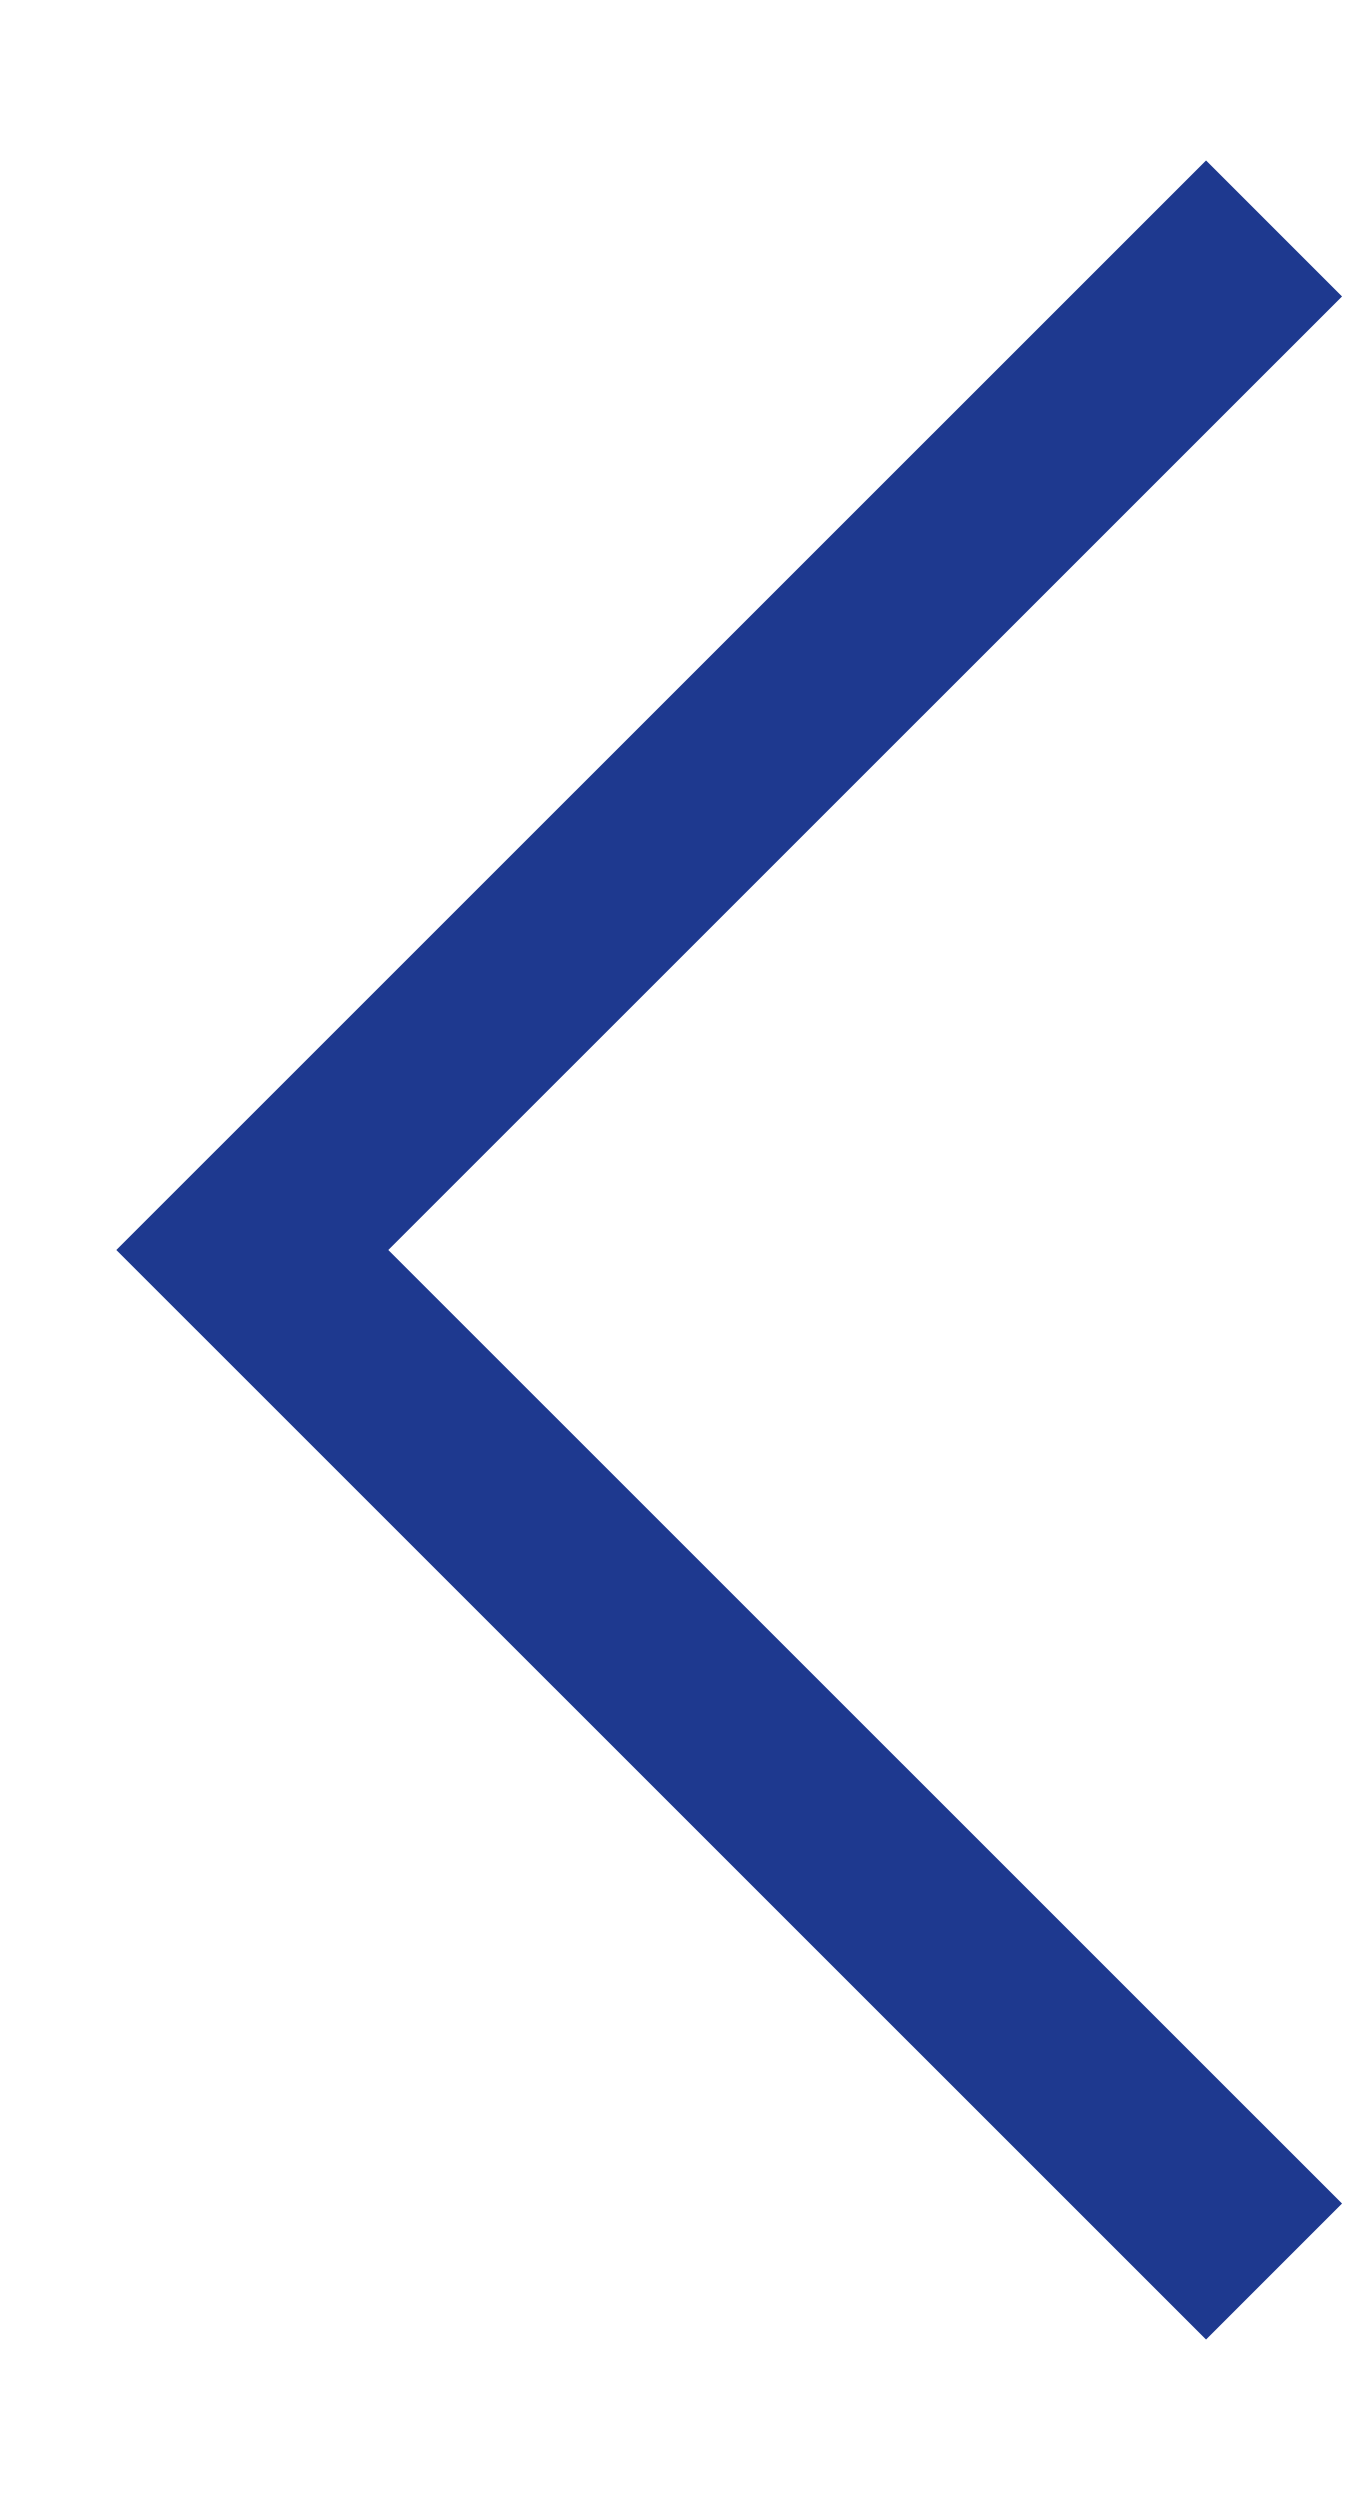
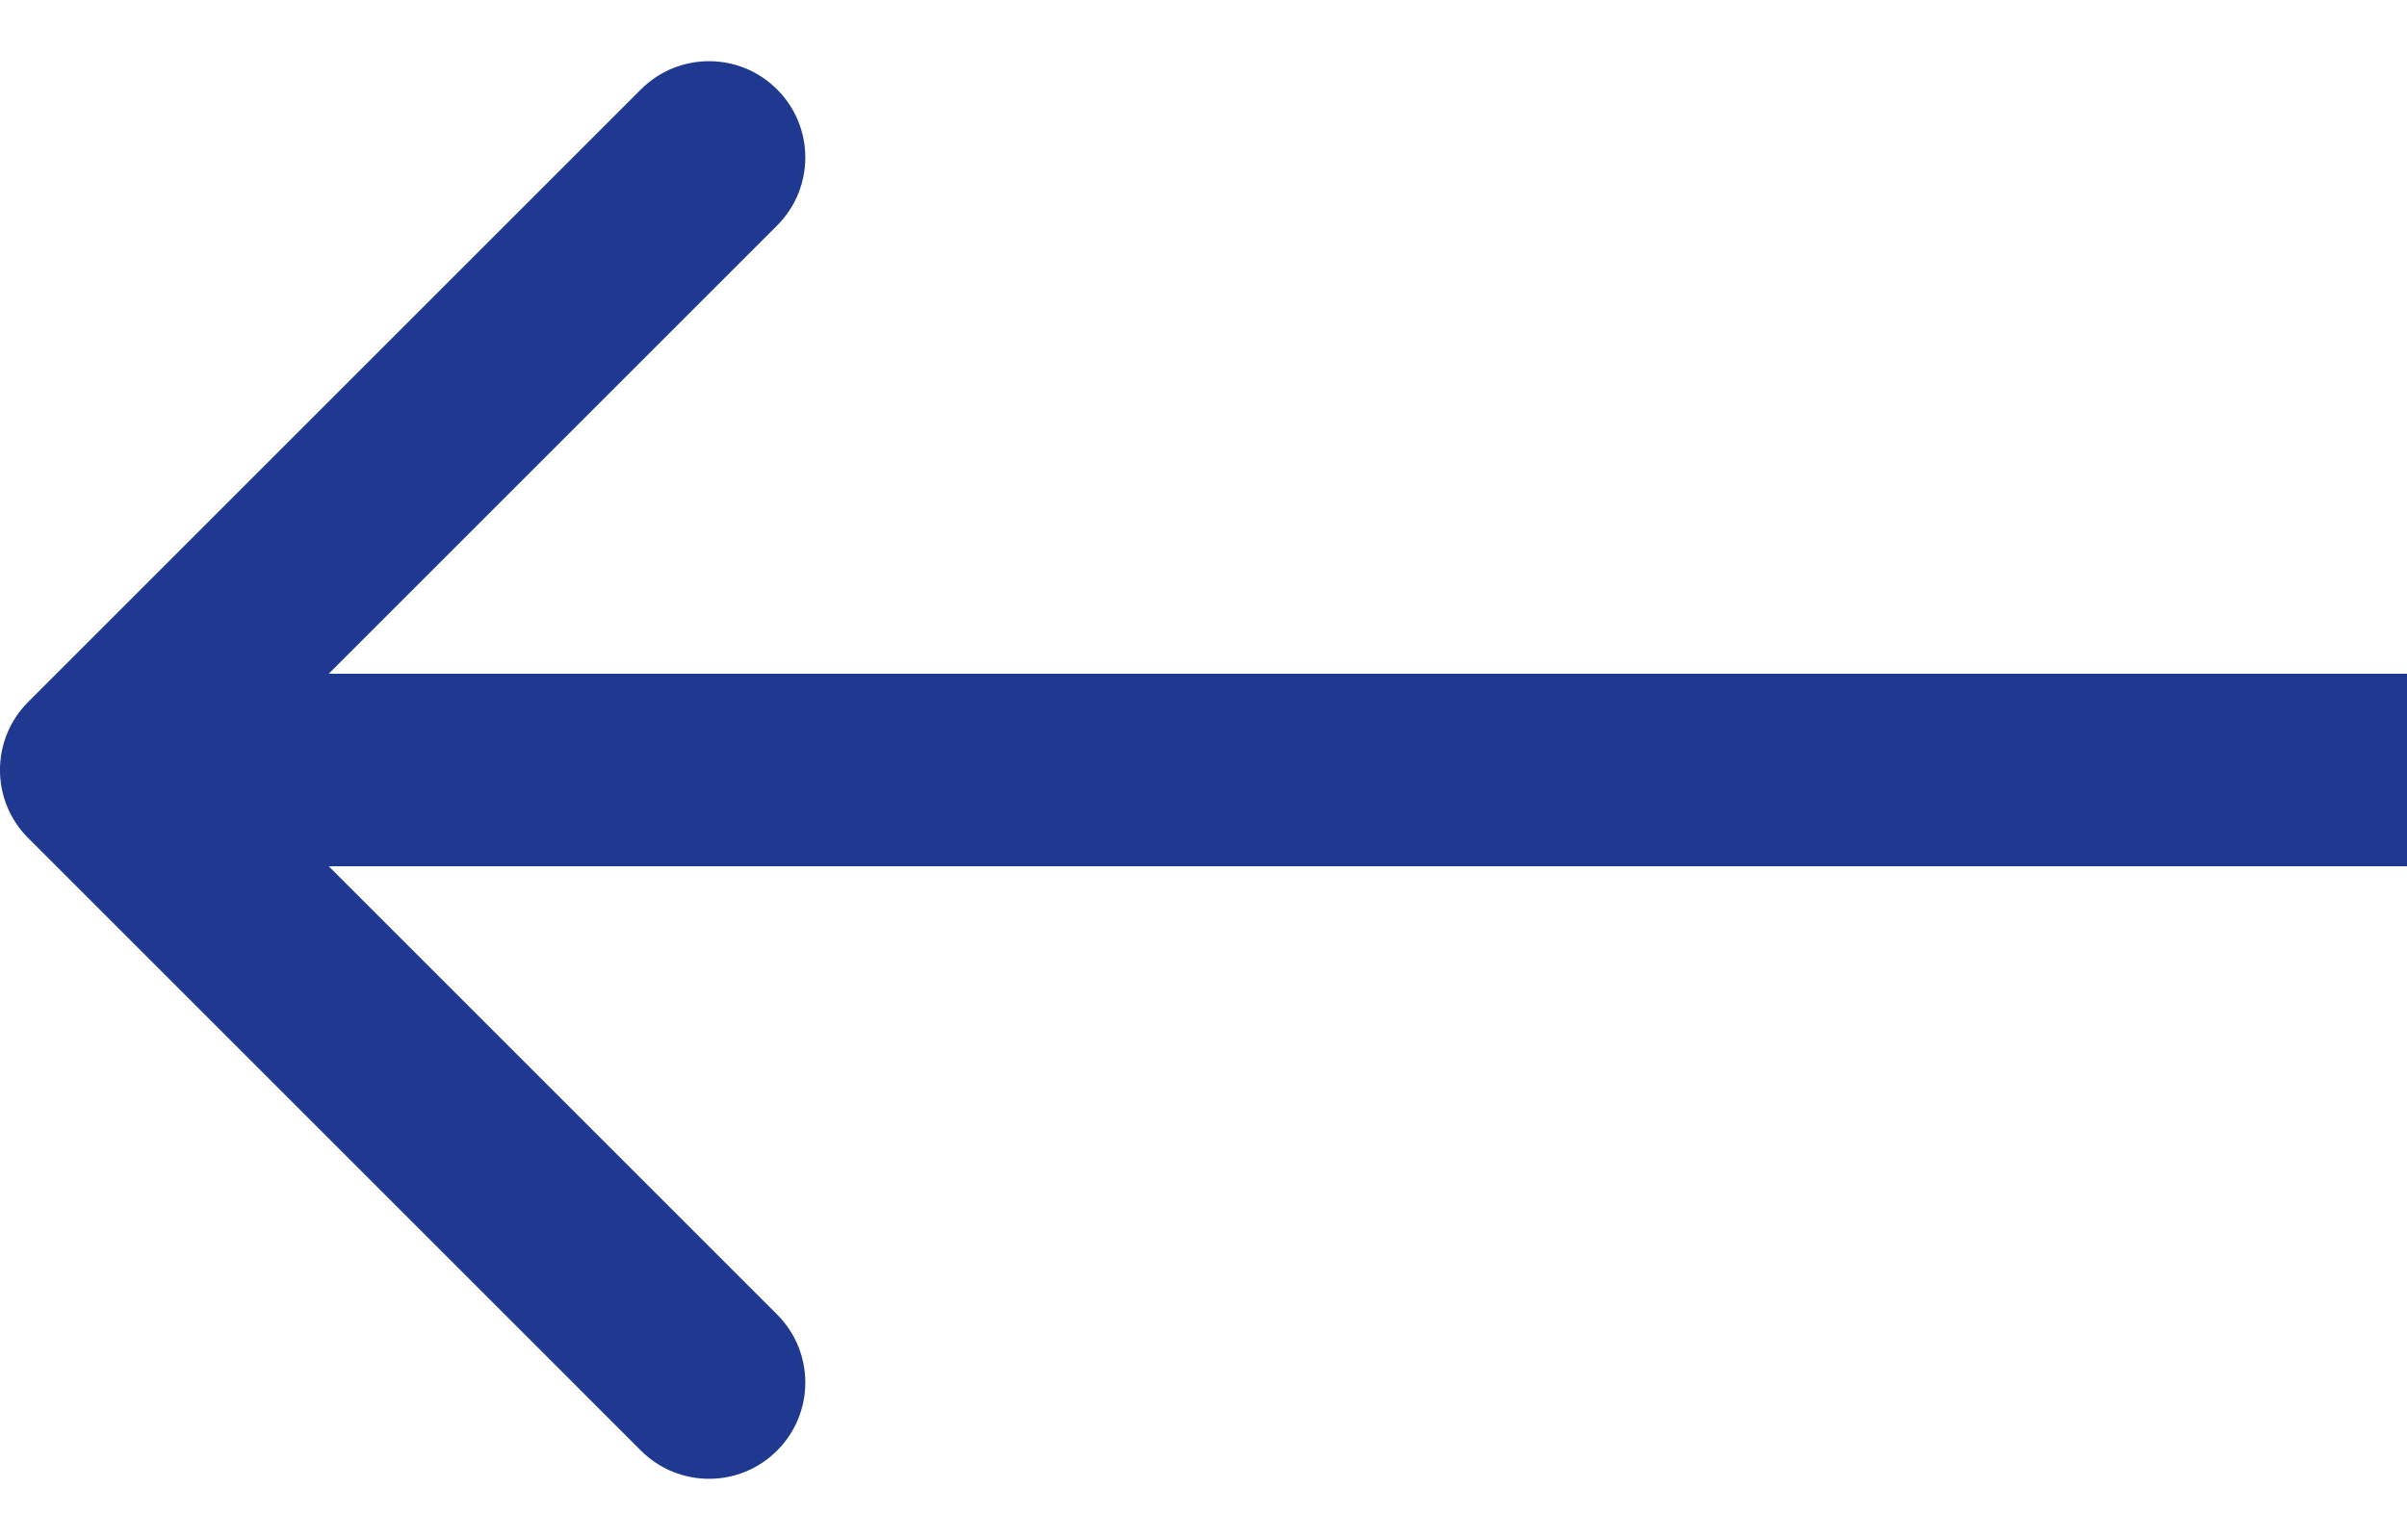
- <svg xmlns="http://www.w3.org/2000/svg" width="7" height="13" viewBox="0 0 7 13" fill="none">
-   <path d="M6.625 1.188L1.312 6.5L6.625 11.812" stroke="#1E398F" />
+ <svg xmlns="http://www.w3.org/2000/svg" width="25" height="16" viewBox="0 0 25 16" fill="none">
+   <path d="M0.293 7.293C-0.098 7.683 -0.098 8.317 0.293 8.707L6.657 15.071C7.047 15.462 7.681 15.462 8.071 15.071C8.462 14.681 8.462 14.047 8.071 13.657L2.414 8L8.071 2.343C8.462 1.953 8.462 1.319 8.071 0.929C7.681 0.538 7.047 0.538 6.657 0.929L0.293 7.293ZM1 9H25V7H1V9Z" fill="#1E398F" />
</svg>
